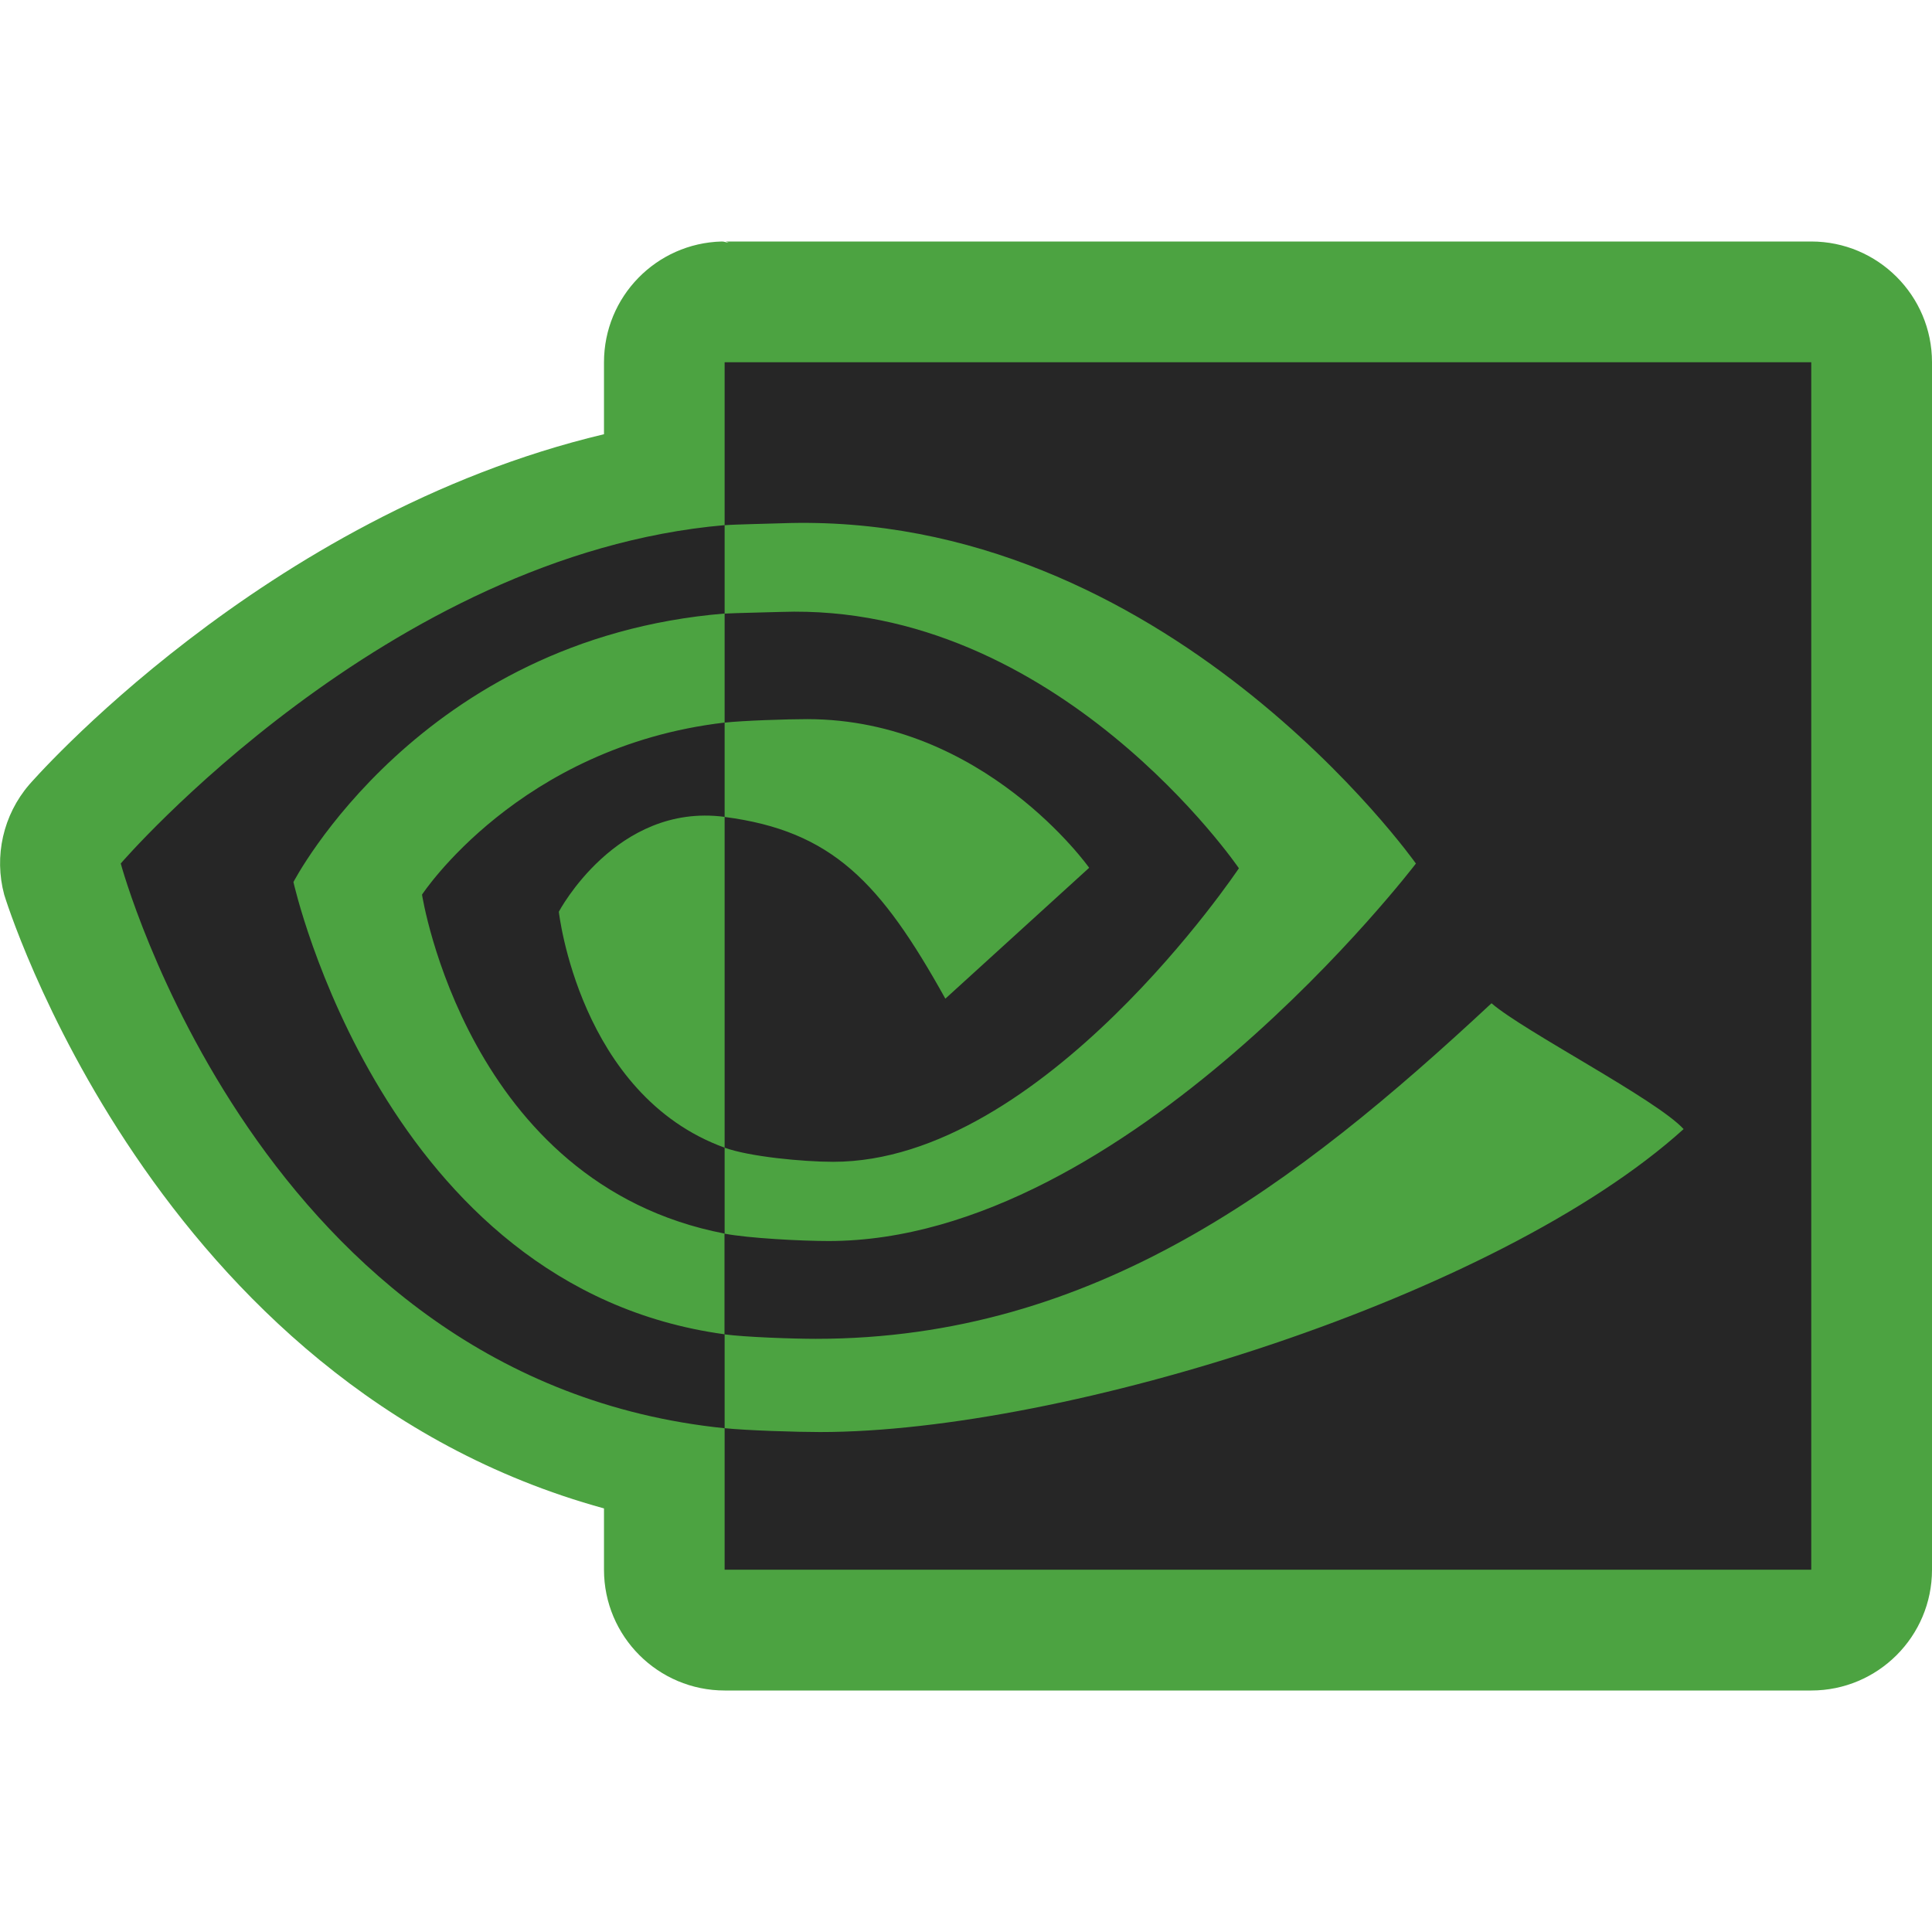
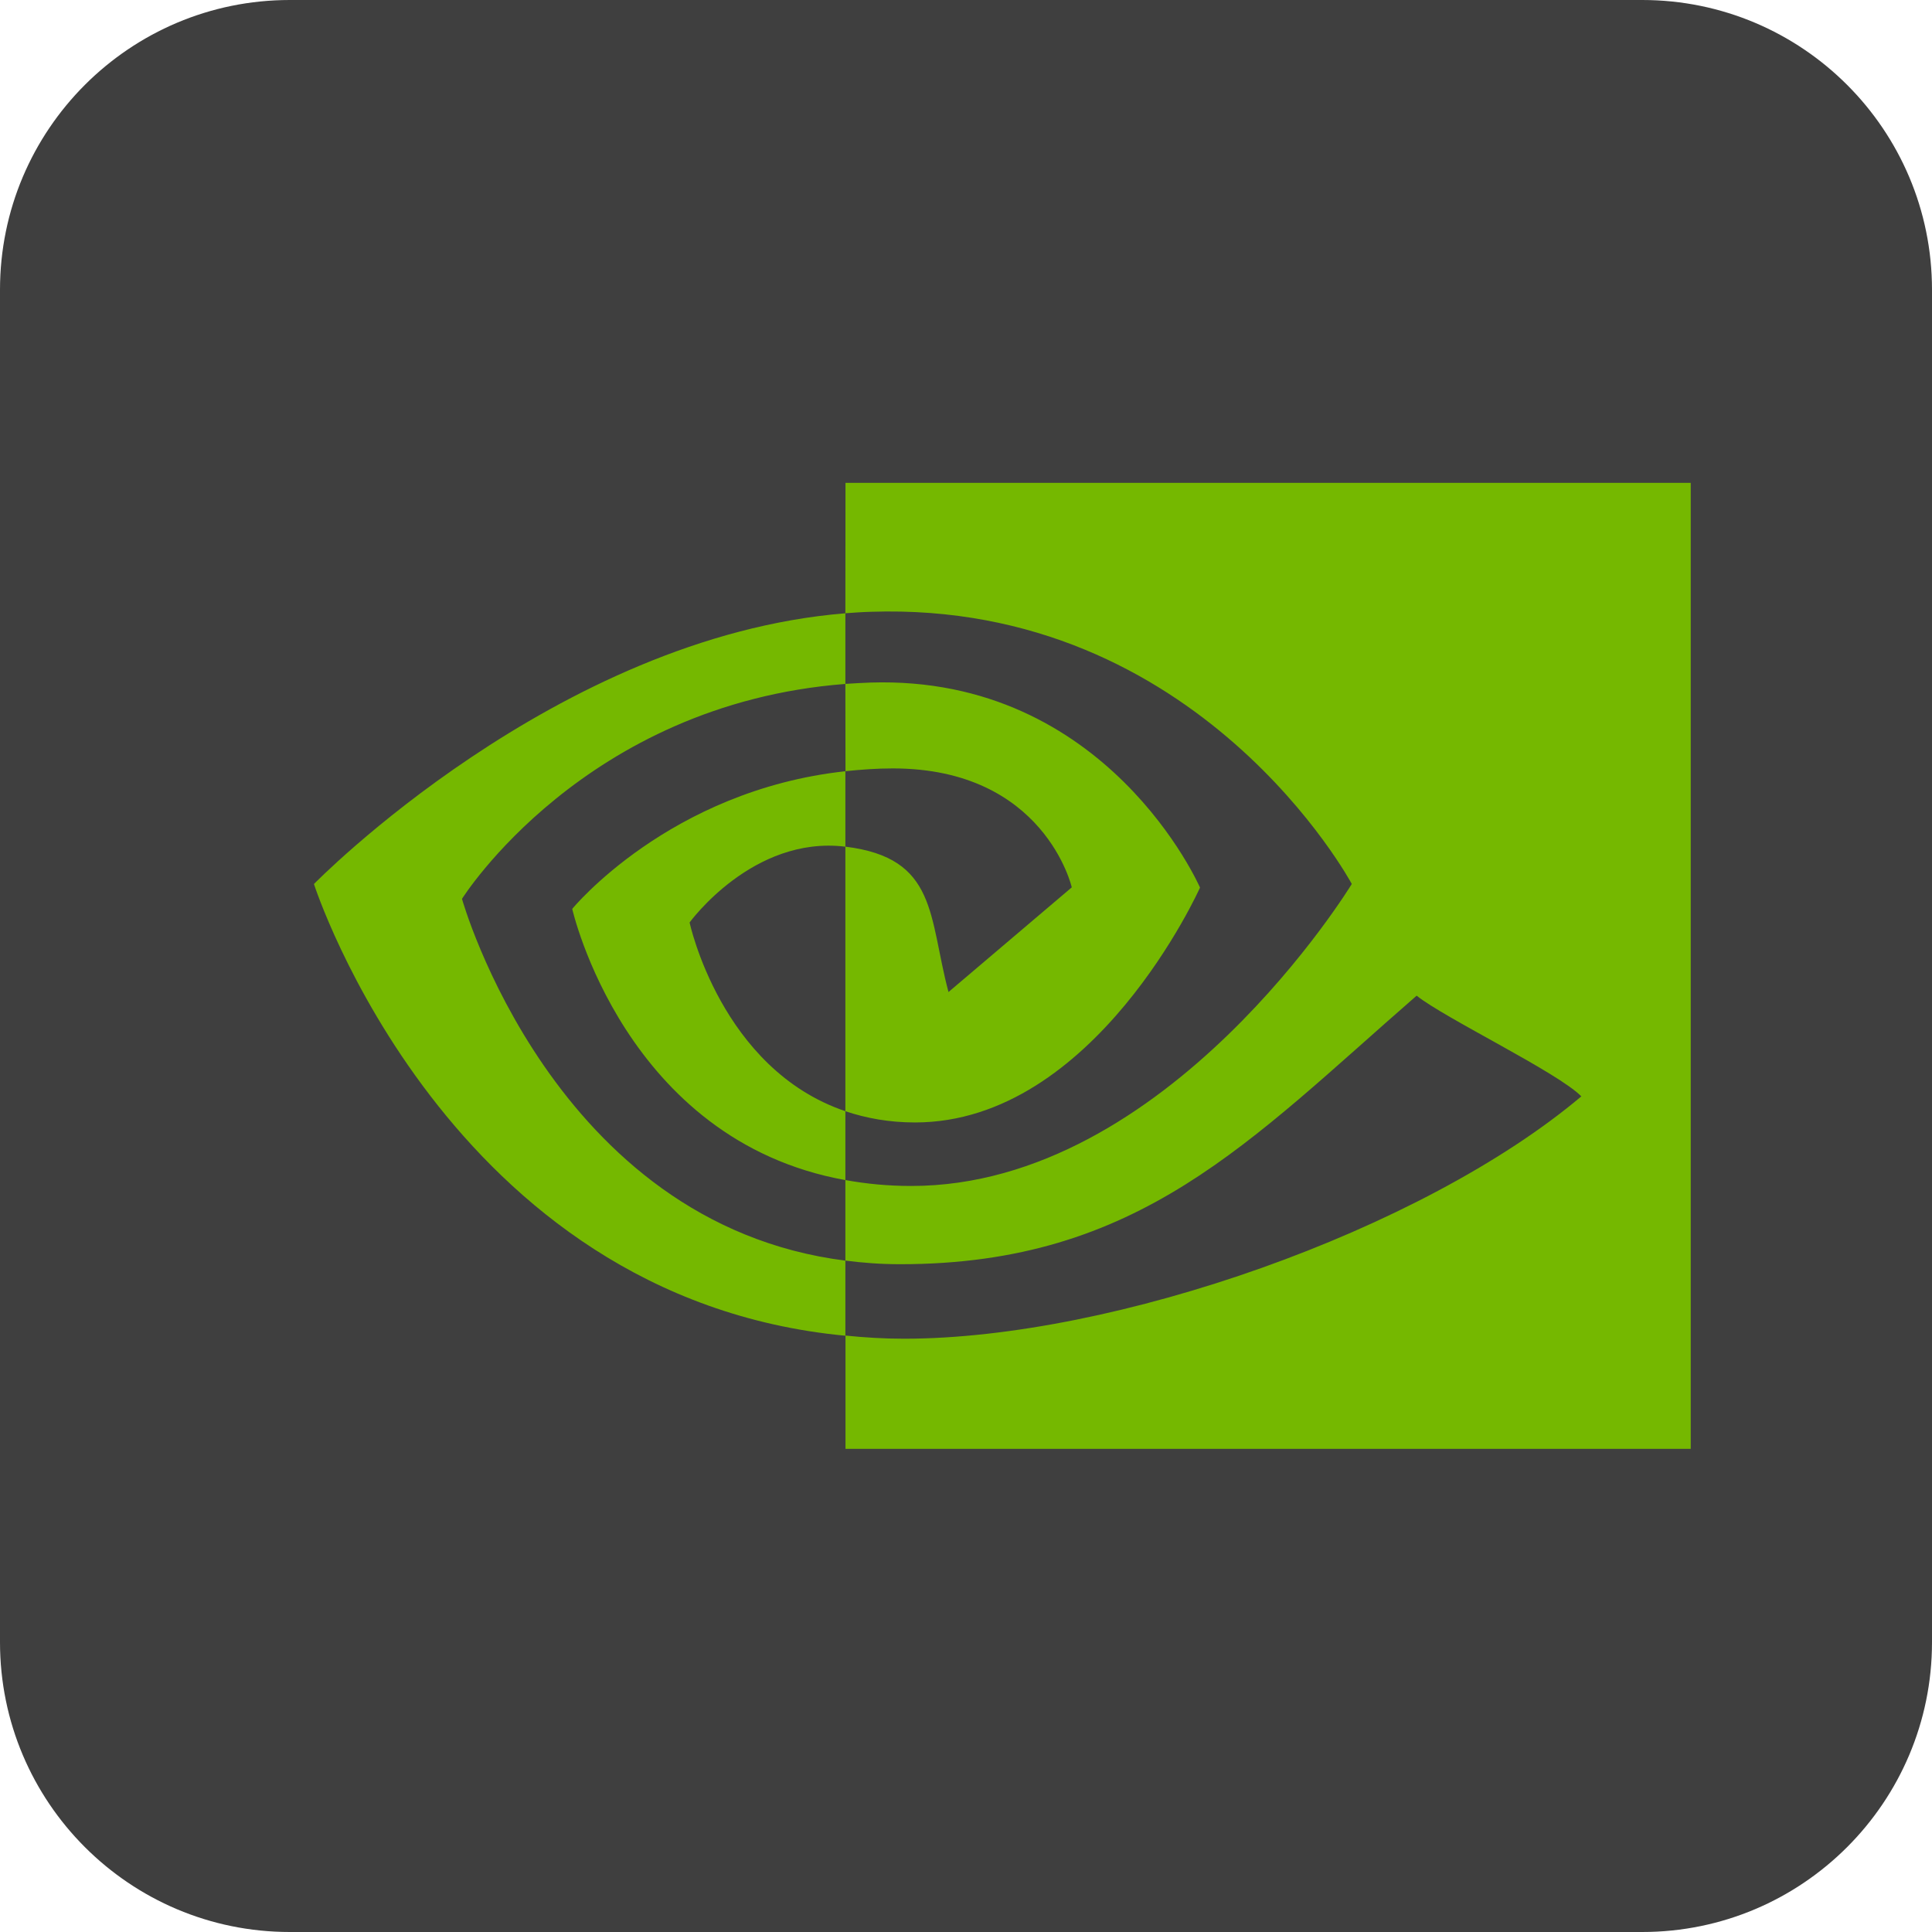
<svg xmlns="http://www.w3.org/2000/svg" width="16" height="16" version="1">
-   <path style="fill:#4ca341" d="M 5.977 2 C 5.434 2.014 5.002 2.458 5.002 3 L 5.002 3.596 C 2.174 4.268 0.242 6.498 0.242 6.498 C 0.026 6.749 -0.051 7.091 0.035 7.41 C 0.035 7.41 1.265 11.466 5.002 12.492 L 5.002 13 C 5.002 13.552 5.45 14 6.002 14 L 15 14 C 15.552 14 16 13.552 16 13 L 16 3 C 16 2.448 15.552 2 15 2 L 6.01 2 L 6.035 2.01 C 6.015 2.009 5.997 1.999 5.977 2 z" />
-   <path style="fill:#262626" d="m 2.43,7.305 c 0,0 1.044,-2.016 3.571,-2.224 V 4.349 C 3.202,4.592 1,7.151 1,7.151 c 0,0 1.151,4.284 5.001,4.677 V 11.05 C 3.175,10.665 2.43,7.304 2.43,7.304 Z m 3.571,2.199 v 0.712 C 3.866,9.805 3.495,7.409 3.495,7.409 c 0,0 0.803,-1.226 2.506,-1.425 v 0.781 c -0.001,0 -0.002,-4.061e-4 -0.003,-4.061e-4 -0.894,-0.116 -1.37,0.786 -1.37,0.786 0,0 0.169,1.517 1.373,1.954 m 0,-6.504 v 1.349 c 0.082,-0.007 0.387,-0.013 0.469,-0.016 3.183,-0.116 5.256,2.818 5.256,2.818 0,0 -2.382,3.126 -4.863,3.126 -0.227,0 -0.663,-0.023 -0.863,-0.061 v 0.834 c 0.171,0.023 0.571,0.037 0.756,0.037 2.309,0 3.979,-1.273 5.596,-2.779 0.268,0.232 1.366,0.796 1.591,1.042 -1.537,1.389 -5.12,2.509 -7.151,2.509 -0.196,0 -0.606,-0.013 -0.791,-0.032 v 1.172 H 15 V 3 H 6.002 Z m 0,2.984 v -0.903 c 0.081,-0.005 0.386,-0.011 0.469,-0.014 2.288,-0.078 3.79,2.123 3.79,2.123 0,0 -1.622,2.431 -3.36,2.431 -0.25,0 -0.697,-0.043 -0.899,-0.117 v -2.739 c 0.891,0.116 1.292,0.541 1.828,1.505 l 1.191,-1.084 c 0,0 -0.87,-1.231 -2.336,-1.231 -0.159,-5.92e-5 -0.534,0.012 -0.684,0.029" />
+   <rect width="16" height="16" ry="2.4" style="fill:#3f3f3f" />
+   <path d="m3.826 7.444s1.009-1.613 3.175-1.78v-0.585c-2.4 0.194-4.401 2.242-4.401 2.242s1.101 3.428 4.401 3.741v-0.622c-2.422-0.307-3.175-2.996-3.175-2.996zm3.175 1.759v0.57c-1.83-0.329-2.262-2.246-2.262-2.246s0.803-0.981 2.262-1.14v0.625c-9.2e-4 0-0.002-3.244e-4 -0.002-3.244e-4 -0.766-0.093-1.288 0.628-1.288 0.628s0.259 1.214 1.291 1.563m0-5.203-0.001 1.079c0.07-0.005 0.138-0.01 0.209-0.012 2.728-0.093 3.985 2.254 3.985 2.254s-1.521 2.501-3.648 2.501c-0.195 0-0.375-0.018-0.546-0.049v0.667c0.147 0.019 0.296 0.03 0.455 0.03 1.979 0 2.89-1.018 4.276-2.224 0.23 0.185 1.17 0.636 1.364 0.834-1.318 1.111-3.869 2.007-5.609 2.007-0.168 0-0.326-0.01-0.485-0.026v0.938h7v-8h-7zm0 2.387-0.001-0.723c0.07-0.004 0.137-0.009 0.209-0.011 1.962-0.062 2.728 1.698 2.728 1.698s-0.87 1.945-2.36 1.945c-0.214 0-0.404-0.035-0.577-0.093v-2.191c0.764 0.093 0.688 0.58 0.854 1.204l1.021-0.867s-0.225-0.985-1.482-0.985c-0.137-4.68e-5 -0.265 0.01-0.393 0.023" style="fill:#75b800" />
</svg>
